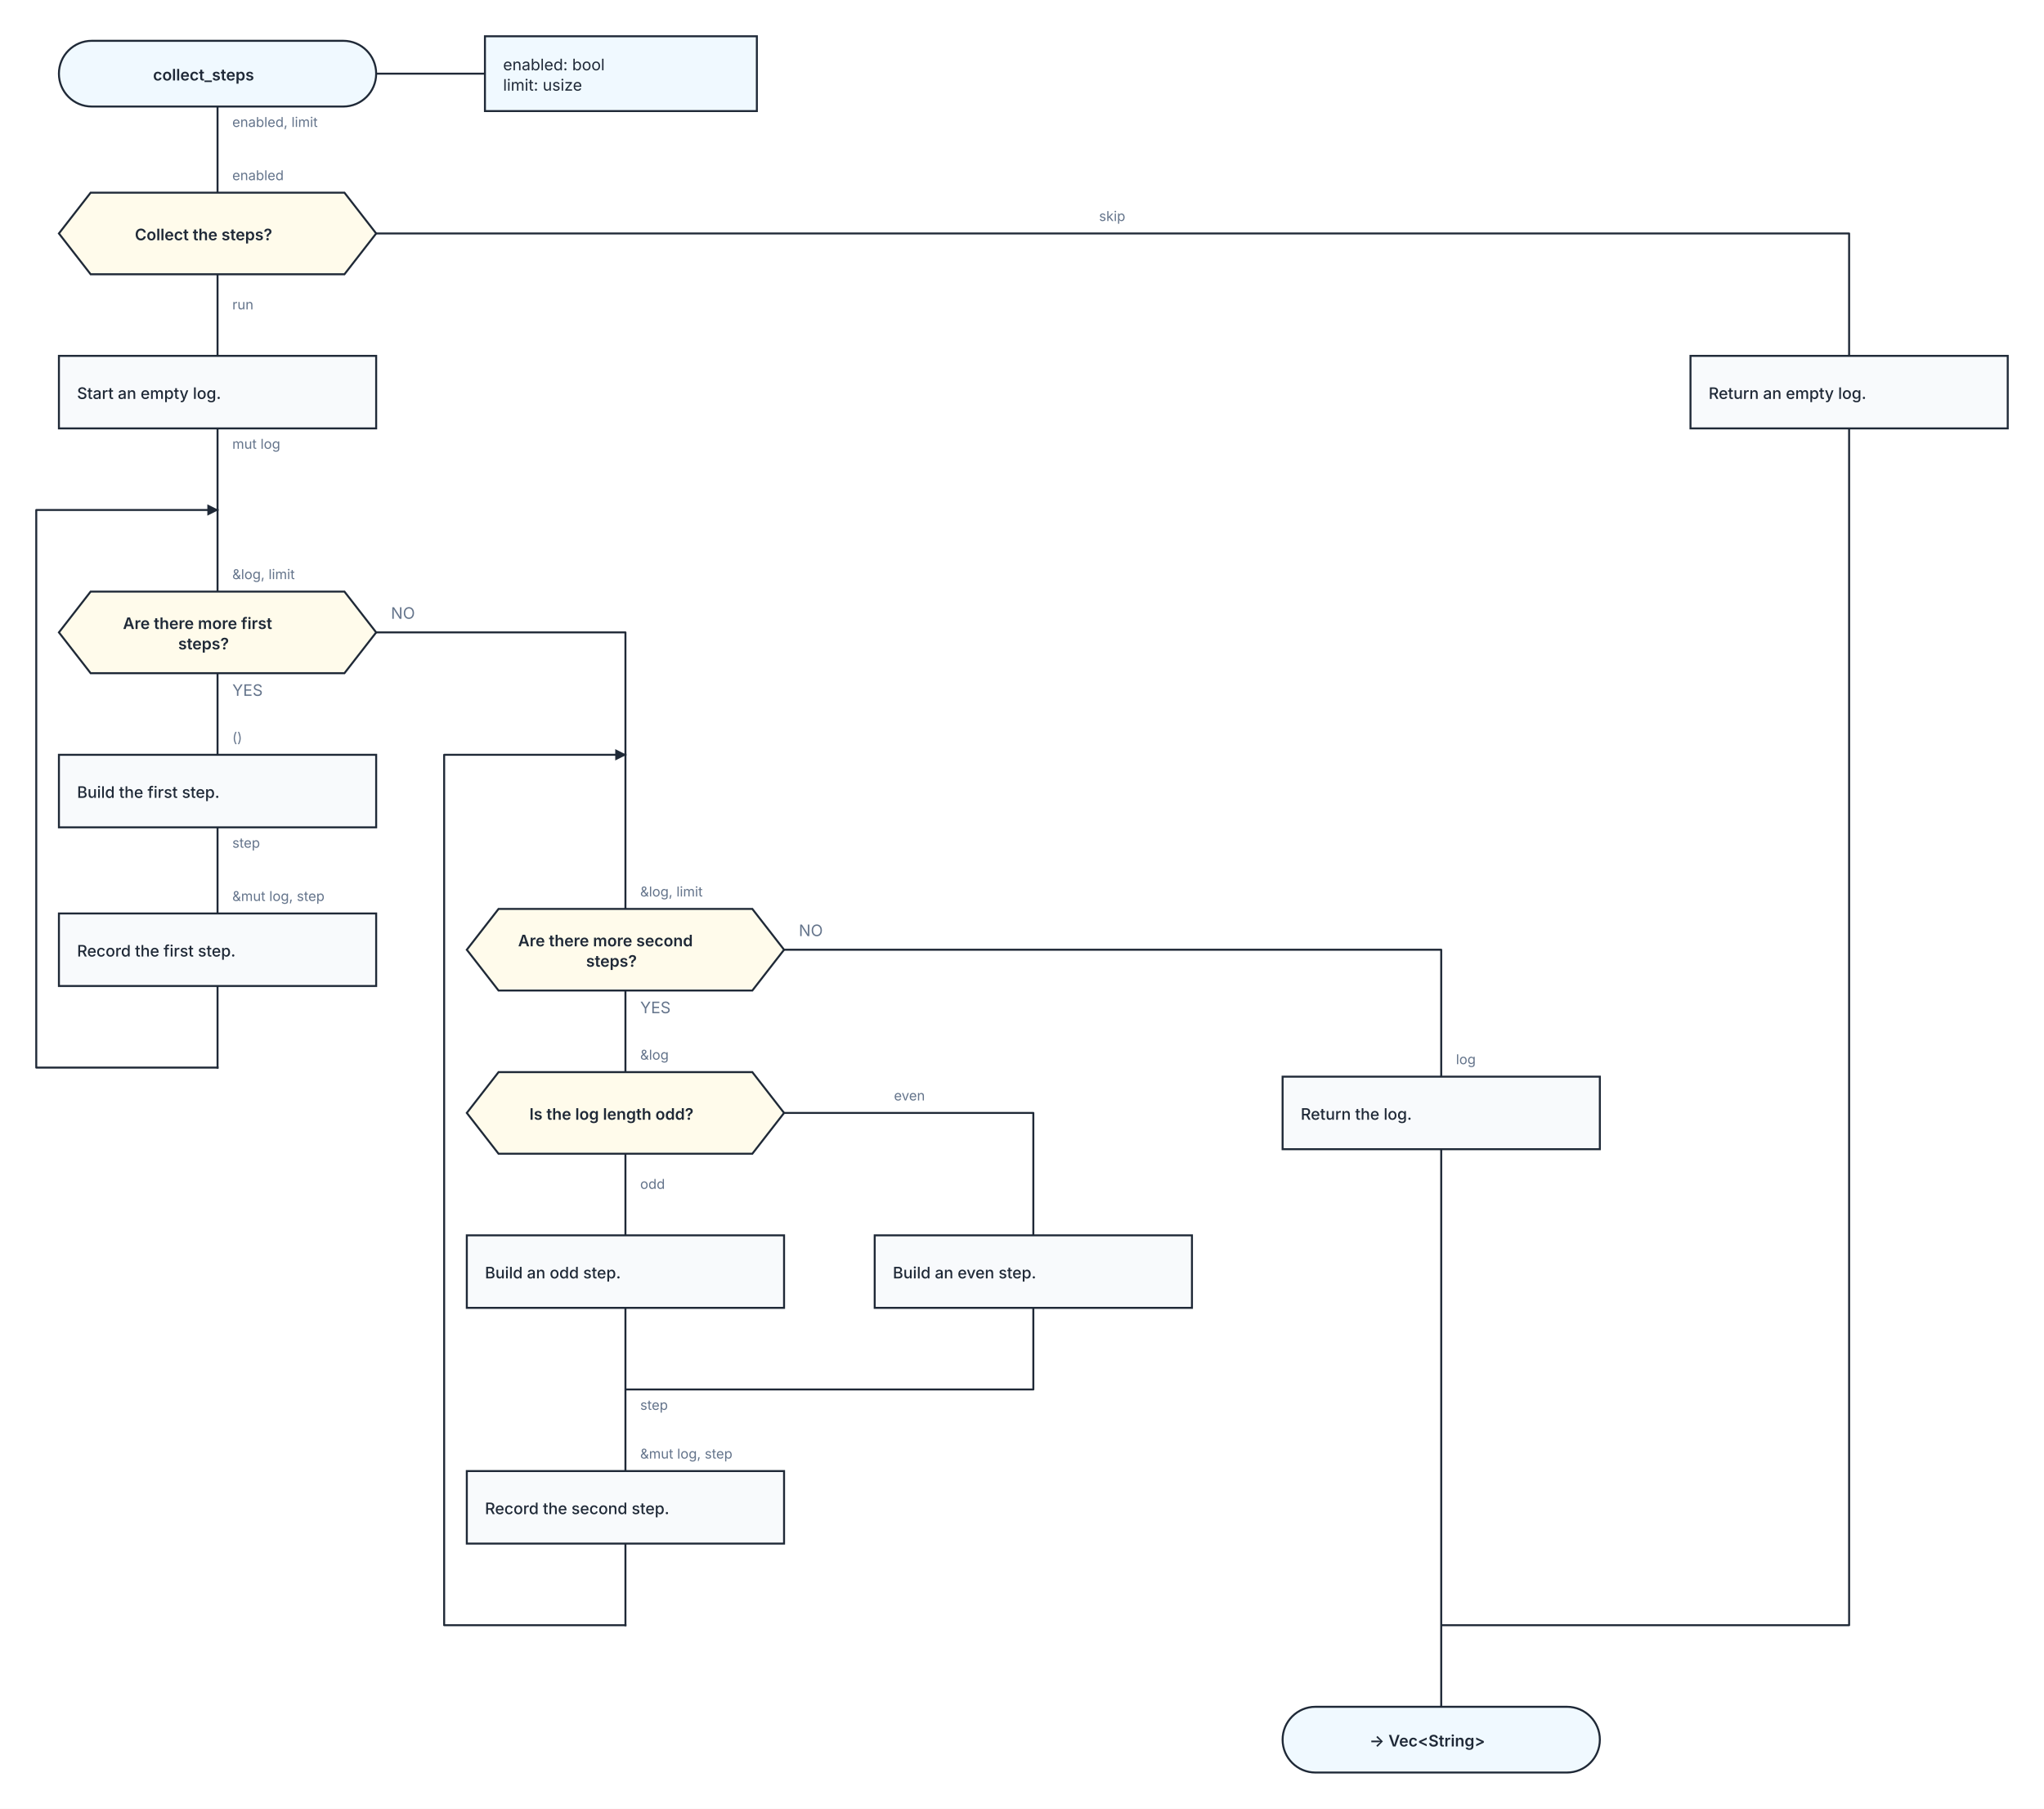
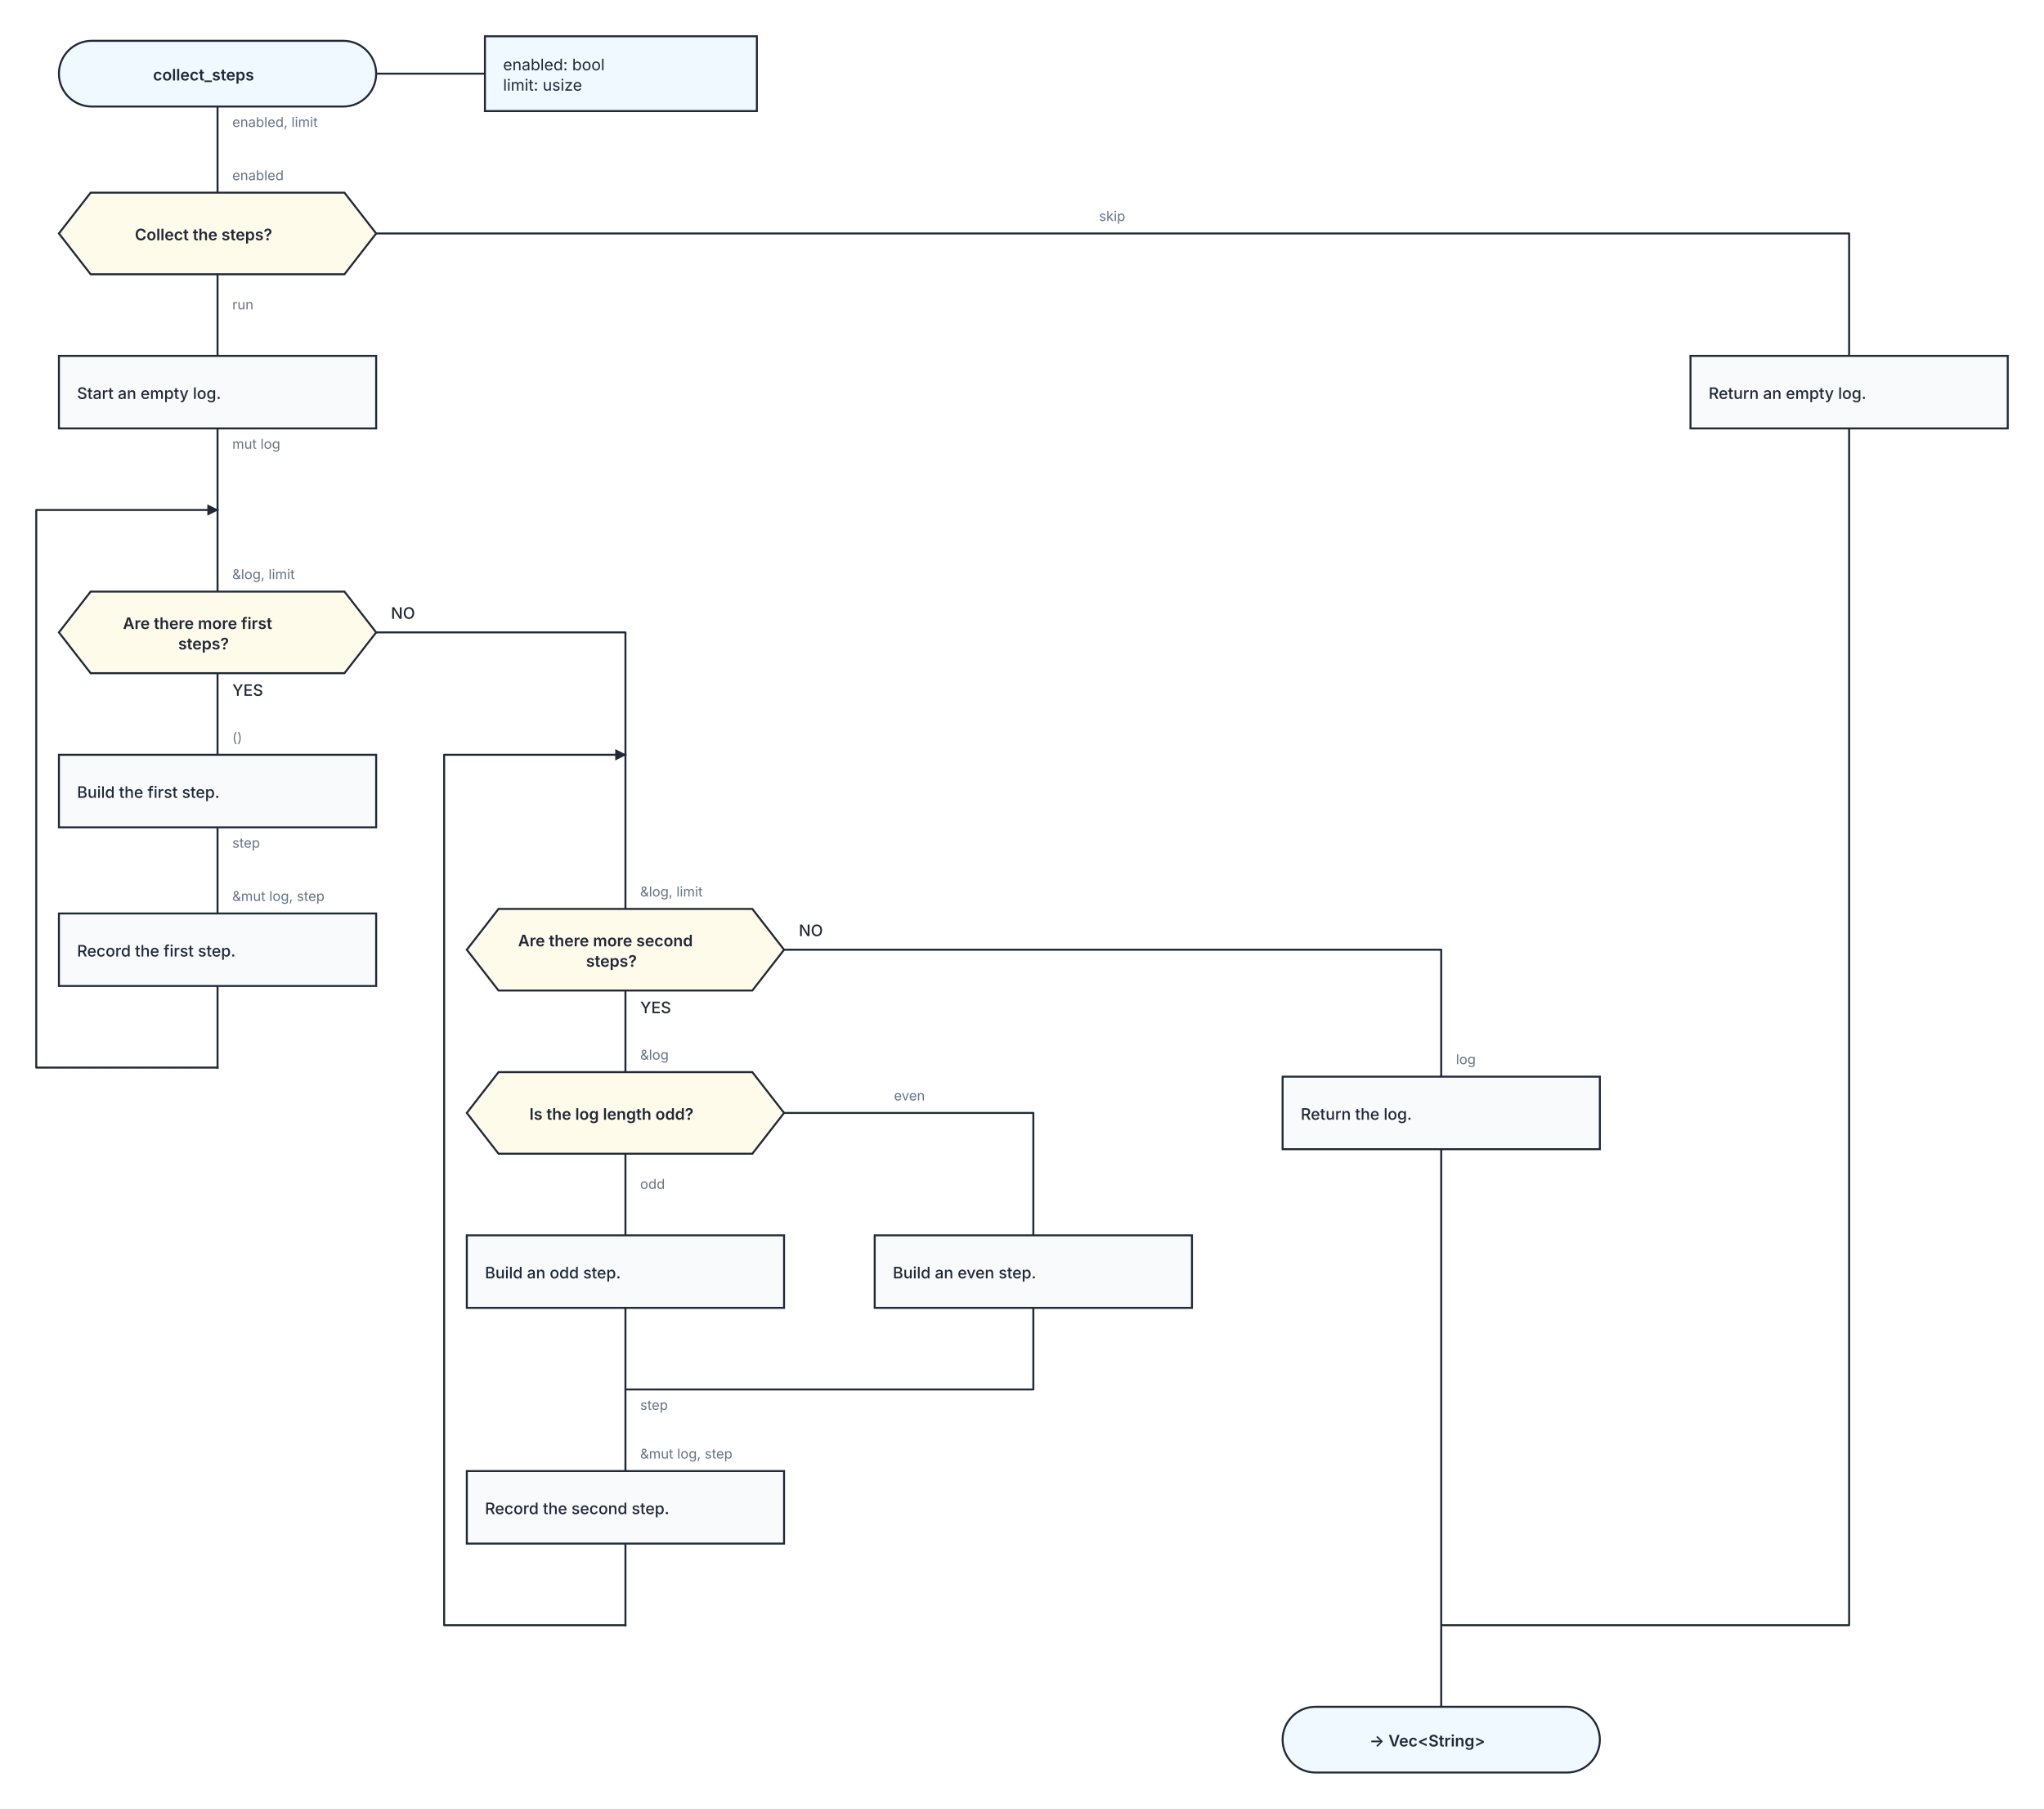
<svg xmlns="http://www.w3.org/2000/svg" width="1804" height="1596" viewBox="0 0 1804 1596" role="img" aria-labelledby="kaalang-title" aria-describedby="kaalang-description">
  <defs>
    <style>
      svg { color: #1f2937; font-family: Inter, ui-sans-serif, system-ui, -apple-system, BlinkMacSystemFont, "Segoe UI", sans-serif; text-rendering: optimizeLegibility; }
      .connection { fill: none; stroke: currentColor; stroke-width: 1.75; stroke-linecap: square; stroke-linejoin: round; }
      .connection-label { fill: #64748b; font-size: 12px; font-weight: 400; paint-order: stroke; stroke: #ffffff; stroke-width: 5px; stroke-linejoin: round; text-anchor: start; }
+       .branch-label { fill: currentColor; font-weight: 500; }
      .parameter-link { fill: none; stroke: currentColor; stroke-width: 1.75; }
      .node-shape { fill: #ffffff; stroke: currentColor; stroke-width: 1.75; }
      .start .node-shape, .end .node-shape, .parameter-panel .node-shape { fill: #f0f9ff; }
      .action .node-shape { fill: #f8fafc; }
      .question .node-shape { fill: #fffbeb; }
      .select .node-shape, .case .node-shape { fill: #f5f3ff; }
      .label { fill: currentColor; font-size: 14px; text-anchor: middle; }
      .start .label, .question .label, .select .label, .case .label, .end .label { font-weight: 600; }
      .action .label { font-weight: 500; text-anchor: start; }
      .parameter-panel .label { font-weight: 400; text-anchor: start; }
    </style>
  </defs>
  <rect width="100%" height="100%" fill="#ffffff" />
  <g class="connections">
    <defs>
      <marker id="loop-arrow" markerWidth="10" markerHeight="10" refX="9" refY="5" orient="auto" markerUnits="userSpaceOnUse">
        <path d="M 0 0 L 10 5 L 0 10 Z" fill="currentColor" />
      </marker>
    </defs>
    <path class="connection" d="       M 192 94 L 192 170       M 192 242 L 192 314       M 332 206 L 1632 206 L 1632 314       M 192 378 L 192 450       M 192 594 L 192 666       M 332 558 L 552 558 L 552 666       M 192 730 L 192 806       M 192 870 L 192 942       M 552 874 L 552 946       M 692 838 L 1272 838 L 1272 950       M 552 1018 L 552 1090       M 692 982 L 912 982 L 912 1090       M 552 1154 L 552 1226       M 912 1154 L 912 1226 L 552 1226       M 552 1362 L 552 1434       M 1272 1014 L 1272 1434       M 1632 378 L 1632 1434 L 1272 1434       M 552 1226 L 552 1298       M 1272 1434 L 1272 1506       M 192 450 L 192 522       M 552 666 L 552 802     " />
    <path class="connection" d="       M 552 1434 L 392 1434 L 392 666 L 552 666     " marker-end="url(#loop-arrow)" />
    <path class="connection" d="       M 192 942 L 32 942 L 32 450 L 192 450     " marker-end="url(#loop-arrow)" />
    <text class="connection-label" x="565" y="1244" xml:space="preserve">
      <tspan x="565" dy="0">step</tspan>
    </text>
    <text class="connection-label" x="205" y="273" xml:space="preserve">
      <tspan x="205" dy="0">run</tspan>
    </text>
    <text class="connection-label" x="970" y="195" xml:space="preserve">
      <tspan x="970" dy="0">skip</tspan>
    </text>
    <text class="connection-label" x="565" y="1049" xml:space="preserve">
      <tspan x="565" dy="0">odd</tspan>
    </text>
    <text class="connection-label" x="789" y="971" xml:space="preserve">
      <tspan x="789" dy="0">even</tspan>
    </text>
    <text class="connection-label" x="205" y="112" xml:space="preserve">
      <tspan x="205" dy="0">enabled, limit</tspan>
    </text>
    <text class="connection-label" x="205" y="396" xml:space="preserve">
      <tspan x="205" dy="0">mut log</tspan>
    </text>
    <text class="connection-label branch-label" style="font-size: 14px" x="205" y="614" xml:space="preserve">
      <tspan x="205" dy="0">YES</tspan>
    </text>
    <text class="connection-label branch-label" style="font-size: 14px" x="345" y="546" xml:space="preserve">
      <tspan x="345" dy="0">NO</tspan>
    </text>
    <text class="connection-label" x="205" y="748" xml:space="preserve">
      <tspan x="205" dy="0">step</tspan>
    </text>
    <text class="connection-label branch-label" style="font-size: 14px" x="565" y="894" xml:space="preserve">
      <tspan x="565" dy="0">YES</tspan>
    </text>
    <text class="connection-label branch-label" style="font-size: 14px" x="705" y="826" xml:space="preserve">
      <tspan x="705" dy="0">NO</tspan>
    </text>
    <text class="connection-label" x="205" y="159" xml:space="preserve">
      <tspan x="205" dy="0">enabled</tspan>
    </text>
    <text class="connection-label" x="205" y="511" xml:space="preserve">
      <tspan x="205" dy="0">&amp;log, limit</tspan>
    </text>
    <text class="connection-label" x="205" y="655" xml:space="preserve">
      <tspan x="205" dy="0">()</tspan>
    </text>
    <text class="connection-label" x="205" y="795" xml:space="preserve">
      <tspan x="205" dy="0">&amp;mut log, step</tspan>
    </text>
    <text class="connection-label" x="565" y="791" xml:space="preserve">
      <tspan x="565" dy="0">&amp;log, limit</tspan>
    </text>
    <text class="connection-label" x="565" y="935" xml:space="preserve">
      <tspan x="565" dy="0">&amp;log</tspan>
    </text>
    <text class="connection-label" x="565" y="1287" xml:space="preserve">
      <tspan x="565" dy="0">&amp;mut log, step</tspan>
    </text>
    <text class="connection-label" x="1285" y="939" xml:space="preserve">
      <tspan x="1285" dy="0">log</tspan>
    </text>
  </g>
  <g class="nodes">
    <path class="parameter-link" d="M 332 65 L 428 65" />
    <g class="parameter-panel" transform="translate(548 65)">
      <rect class="node-shape" x="-120" y="-33" width="240" height="66" />
      <text class="label" x="-104" y="-3" xml:space="preserve">
        <tspan x="-104" dy="0">enabled: bool</tspan>
        <tspan x="-104" dy="18">limit: usize</tspan>
      </text>
    </g>
    <g class="node start" transform="translate(192 65)">
      <rect class="node-shape" x="-140" y="-29" width="280" height="58" rx="29" />
      <text class="label" y="6" xml:space="preserve">
        <tspan x="0" dy="0">collect_steps</tspan>
      </text>
    </g>
    <g class="node question" transform="translate(192 206)">
      <polygon class="node-shape" points="-112,-36 112,-36 140,0 112,36 -112,36 -140,0" />
      <text class="label" y="6" xml:space="preserve">
        <tspan x="0" dy="0">Collect the steps?</tspan>
      </text>
    </g>
    <g class="node action" transform="translate(192 346)">
      <rect class="node-shape" x="-140" y="-32" width="280" height="64" />
      <text class="label" y="6" xml:space="preserve">
        <tspan x="-124" dy="0">Start an empty log.</tspan>
      </text>
    </g>
    <g class="node question" transform="translate(192 558)">
      <polygon class="node-shape" points="-112,-36 112,-36 140,0 112,36 -112,36 -140,0" />
      <text class="label" y="-3" xml:space="preserve">
        <tspan x="0" dy="0">Are there more first </tspan>
        <tspan x="0" dy="18">steps?</tspan>
      </text>
    </g>
    <g class="node action" transform="translate(192 698)">
      <rect class="node-shape" x="-140" y="-32" width="280" height="64" />
      <text class="label" y="6" xml:space="preserve">
        <tspan x="-124" dy="0">Build the first step.</tspan>
      </text>
    </g>
    <g class="node action" transform="translate(192 838)">
      <rect class="node-shape" x="-140" y="-32" width="280" height="64" />
      <text class="label" y="6" xml:space="preserve">
        <tspan x="-124" dy="0">Record the first step.</tspan>
      </text>
    </g>
    <g class="node question" transform="translate(552 838)">
      <polygon class="node-shape" points="-112,-36 112,-36 140,0 112,36 -112,36 -140,0" />
      <text class="label" y="-3" xml:space="preserve">
        <tspan x="0" dy="0">Are there more second </tspan>
        <tspan x="0" dy="18">steps?</tspan>
      </text>
    </g>
    <g class="node question" transform="translate(552 982)">
      <polygon class="node-shape" points="-112,-36 112,-36 140,0 112,36 -112,36 -140,0" />
      <text class="label" y="6" xml:space="preserve">
        <tspan x="0" dy="0">Is the log length odd?</tspan>
      </text>
    </g>
    <g class="node action" transform="translate(552 1122)">
      <rect class="node-shape" x="-140" y="-32" width="280" height="64" />
      <text class="label" y="6" xml:space="preserve">
        <tspan x="-124" dy="0">Build an odd step.</tspan>
      </text>
    </g>
    <g class="node action" transform="translate(912 1122)">
      <rect class="node-shape" x="-140" y="-32" width="280" height="64" />
      <text class="label" y="6" xml:space="preserve">
        <tspan x="-124" dy="0">Build an even step.</tspan>
      </text>
    </g>
    <g class="node action" transform="translate(552 1330)">
      <rect class="node-shape" x="-140" y="-32" width="280" height="64" />
      <text class="label" y="6" xml:space="preserve">
        <tspan x="-124" dy="0">Record the second step.</tspan>
      </text>
    </g>
    <g class="node action" transform="translate(1272 982)">
      <rect class="node-shape" x="-140" y="-32" width="280" height="64" />
      <text class="label" y="6" xml:space="preserve">
        <tspan x="-124" dy="0">Return the log.</tspan>
      </text>
    </g>
    <g class="node action" transform="translate(1632 346)">
      <rect class="node-shape" x="-140" y="-32" width="280" height="64" />
      <text class="label" y="6" xml:space="preserve">
        <tspan x="-124" dy="0">Return an empty log.</tspan>
      </text>
    </g>
    <g class="node end" transform="translate(1272 1535)">
      <rect class="node-shape" x="-140" y="-29" width="280" height="58" rx="29" />
      <text class="label" y="6" xml:space="preserve">
        <tspan x="0" dy="0">-&gt; Vec&lt;String&gt;</tspan>
      </text>
    </g>
  </g>
</svg>
